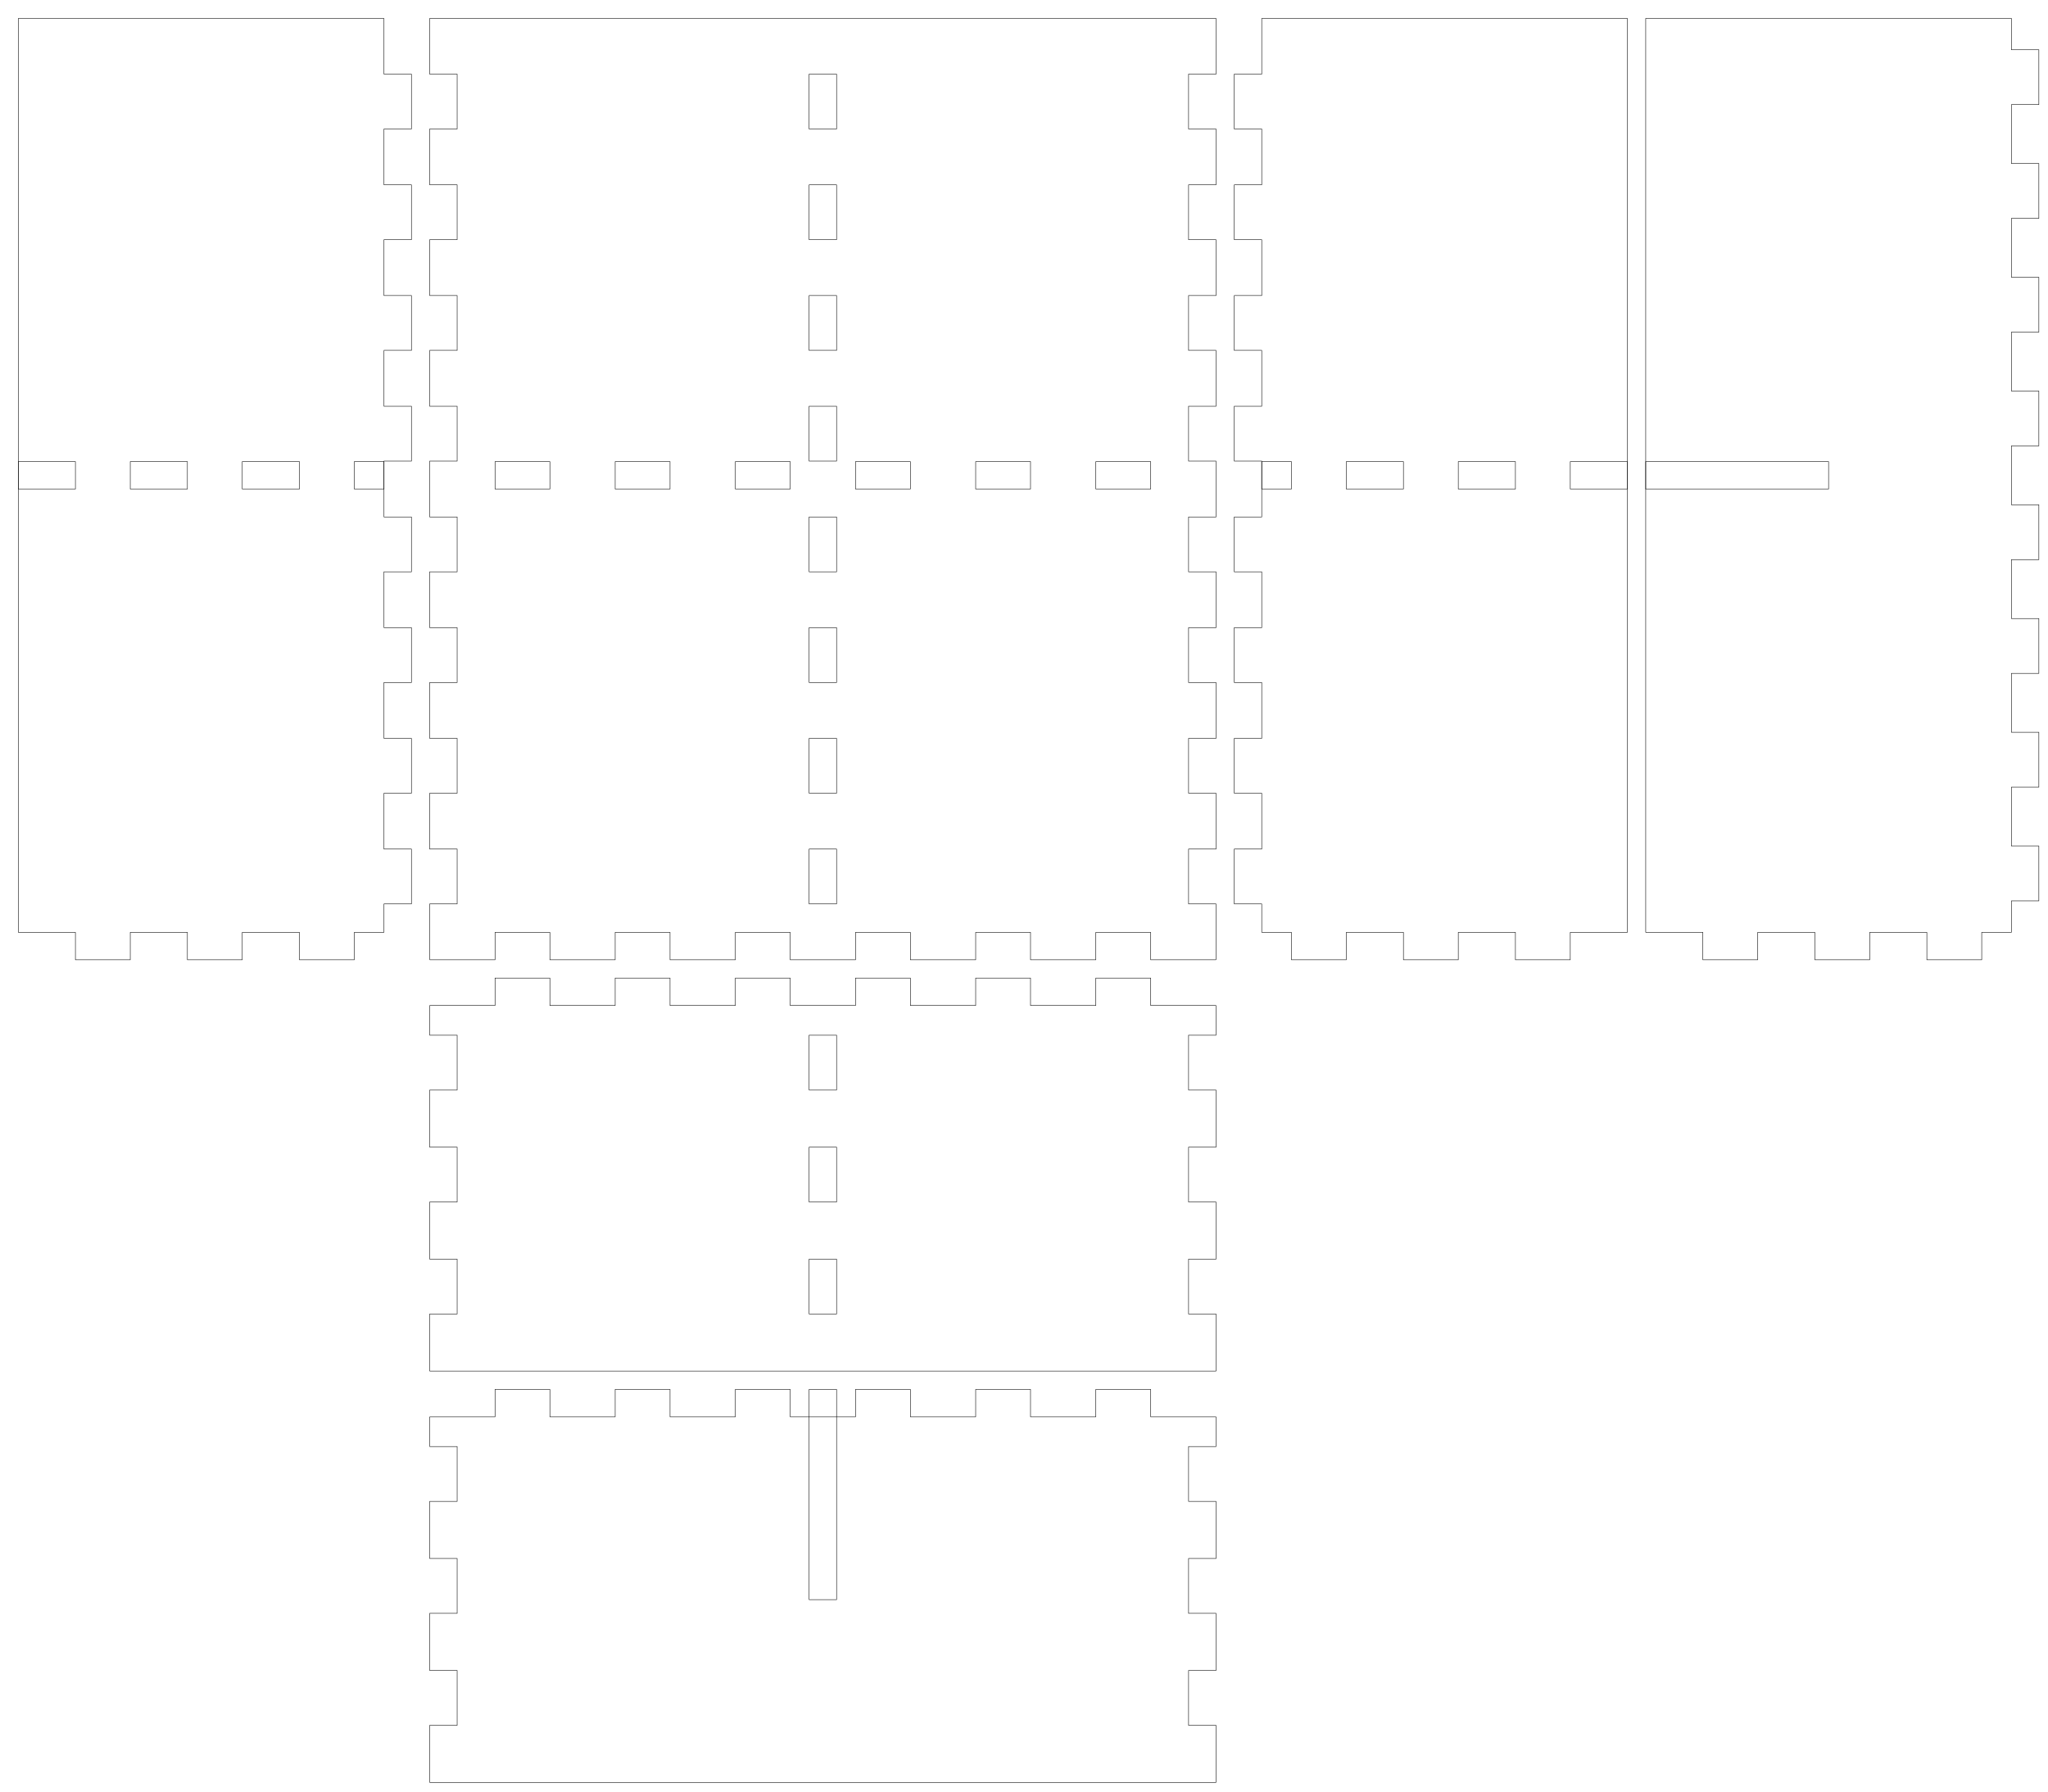
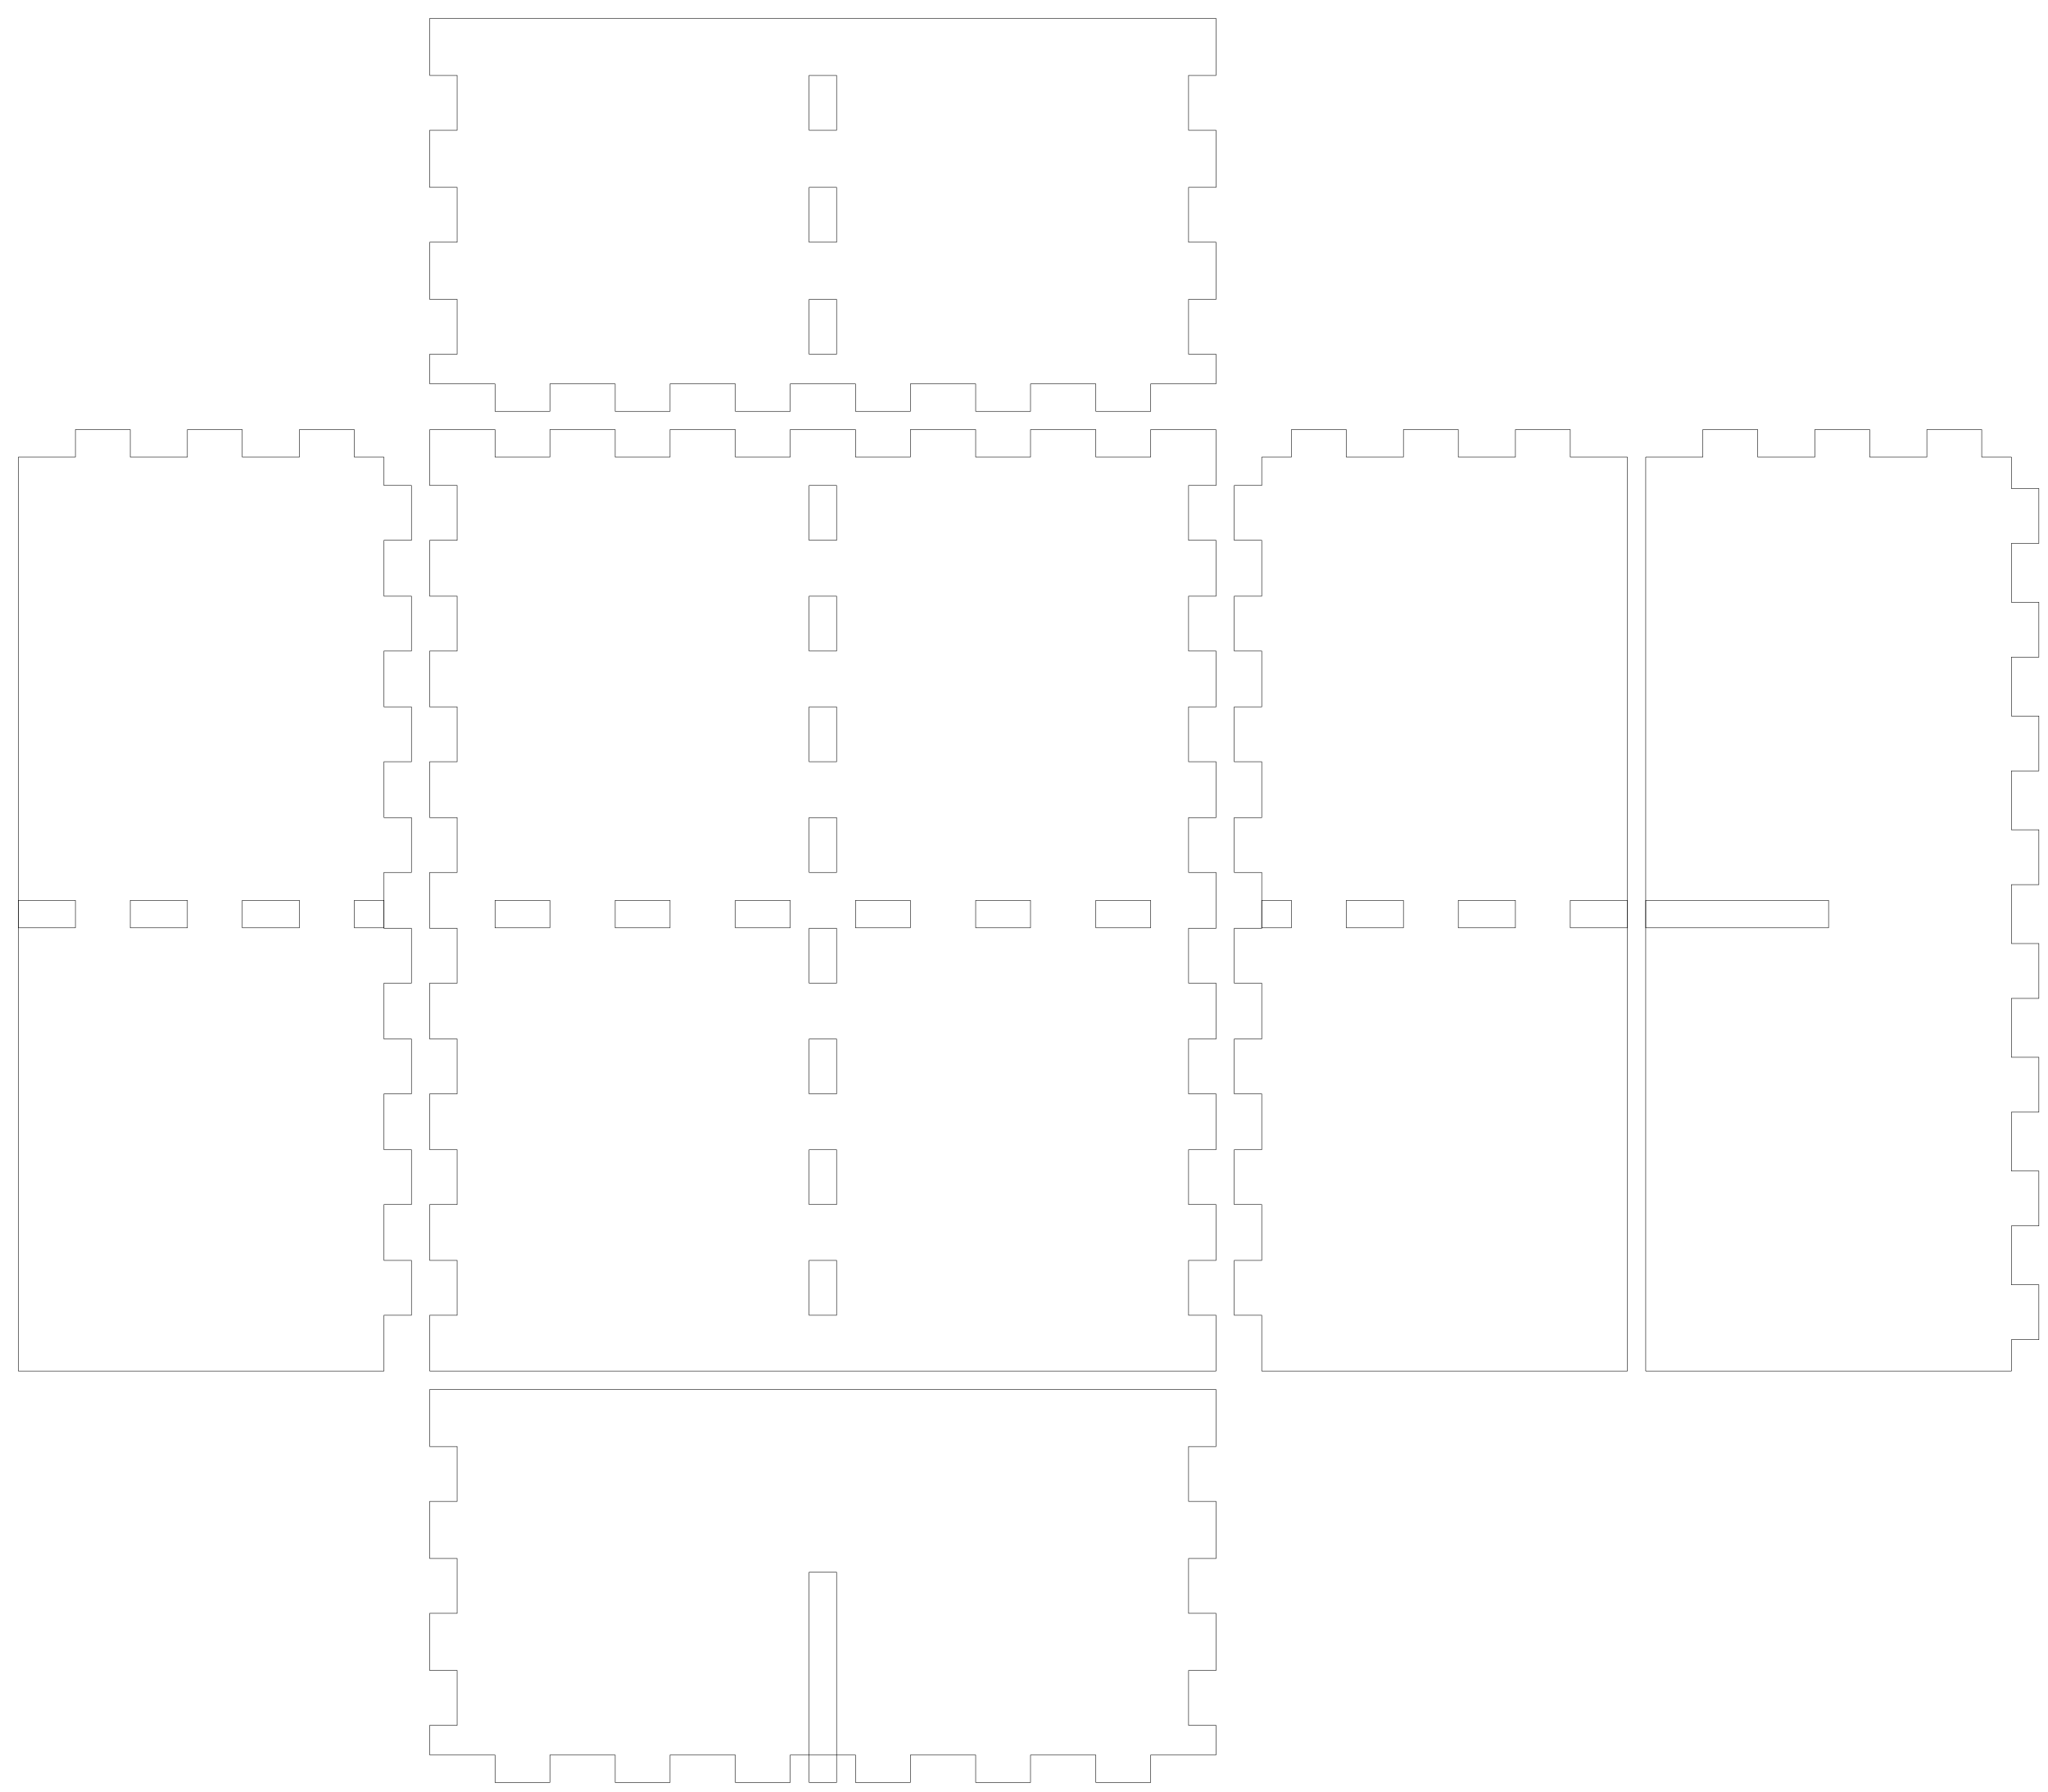
<svg xmlns="http://www.w3.org/2000/svg" width="224mm" height="196mm" viewBox="0 0 224 196" version="1.1" id="svg5">
  <defs id="defs2" />
  <g id="layer1">
+     <g id="xdivider_001">
+       <path id="side_001" style="fill:none;stroke:#000000;stroke-width:0.051" d="M 47 152 L 54.143 152 L 54.143 152 L 60.143 152 L 60.143 152 L 67.286 152 L 67.286 152 L 73.286 152 L 73.286 152 L 80.429 152 L 80.429 152 L 86.429 152 L 86.429 152 L 93.571 152 L 93.571 152 L 99.571 152 L 99.571 152 L 106.714 152 L 106.714 152 L 112.714 152 L 112.714 152 L 119.857 152 L 119.857 152 L 125.857 152 L 125.857 152 L 133 152" />
+       <path id="side_002" style="fill:none;stroke:#000000;stroke-width:0.051" d="M 133 152 L 133 158.25 L 130 158.25 L 130 164.25 L 133 164.25 L 133 170.5 L 130 170.5 L 130 176.5 L 133 176.5 L 133 182.75 L 130 182.75 L 130 188.75 L 133 188.75 L 133 192" />
+       <path id="side_003" style="fill:none;stroke:#000000;stroke-width:0.051" d="M 133 192 L 125.857 192 L 125.857 195 L 119.857 195 L 119.857 192 L 112.714 192 L 112.714 195 L 106.714 195 L 106.714 192 L 99.571 192 L 99.571 195 L 93.571 195 L 93.571 192 L 86.429 192 L 86.429 195 L 80.429 195 L 80.429 192 L 73.286 192 L 73.286 195 L 67.286 195 L 67.286 192 L 60.143 192 L 60.143 195 L 54.143 195 L 54.143 192 L 47 192" />
+       <path id="side_004" style="fill:none;stroke:#000000;stroke-width:0.051" d="M 47 192 L 47 188.75 L 50 188.75 L 50 182.75 L 47 182.75 L 47 176.5 L 50 176.5 L 50 170.5 L 47 170.5 L 47 164.25 L 50 164.25 L 50 158.25 L 47 158.25 L 47 152" />
+       <path id="slot_001" style="fill:none;stroke:#000000;stroke-width:0.051" d="M 88.5 195 L 88.5 172 L 91.5 172 L 91.5 195 L 88.5 195 Z" />
+     </g>
    <g id="piece_001">
-       <path id="side_001" style="fill:none;stroke:#000000;stroke-width:0.051" d="M 47 110 L 54.143 110 L 54.143 107 L 60.143 107 L 60.143 110 L 67.286 110 L 67.286 107 L 73.286 107 L 73.286 110 L 80.429 110 L 80.429 107 L 86.429 107 L 86.429 110 L 93.571 110 L 93.571 107 L 99.571 107 L 99.571 110 L 106.714 110 L 106.714 107 L 112.714 107 L 112.714 110 L 119.857 110 L 119.857 107 L 125.857 107 L 125.857 110 L 133 110" />
-       <path id="side_002" style="fill:none;stroke:#000000;stroke-width:0.051" d="M 133 110 L 133 113.25 L 130 113.25 L 130 119.25 L 133 119.25 L 133 125.5 L 130 125.5 L 130 131.5 L 133 131.5 L 133 137.75 L 130 137.75 L 130 143.75 L 133 143.75 L 133 150" />
-       <path id="hole_001" style="fill:none;stroke:#000000;stroke-width:0.051" d="M 91.5 113.25 L 91.5 119.25 L 88.5 119.25 L 88.5 113.25 L 91.5 113.25 Z" />
-       <path id="hole_002" style="fill:none;stroke:#000000;stroke-width:0.051" d="M 91.5 125.5 L 91.5 131.5 L 88.5 131.5 L 88.5 125.5 L 91.5 125.5 Z" />
-       <path id="hole_003" style="fill:none;stroke:#000000;stroke-width:0.051" d="M 91.5 137.75 L 91.5 143.75 L 88.5 143.75 L 88.5 137.75 L 91.5 137.75 Z" />
-       <path id="side_003" style="fill:none;stroke:#000000;stroke-width:0.051" d="M 133 150 L 125.857 150 L 125.857 150 L 119.857 150 L 119.857 150 L 112.714 150 L 112.714 150 L 106.714 150 L 106.714 150 L 99.571 150 L 99.571 150 L 93.571 150 L 93.571 150 L 86.429 150 L 86.429 150 L 80.429 150 L 80.429 150 L 73.286 150 L 73.286 150 L 67.286 150 L 67.286 150 L 60.143 150 L 60.143 150 L 54.143 150 L 54.143 150 L 47 150" />
-       <path id="side_004" style="fill:none;stroke:#000000;stroke-width:0.051" d="M 47 150 L 47 143.75 L 50 143.75 L 50 137.75 L 47 137.75 L 47 131.5 L 50 131.5 L 50 125.5 L 47 125.5 L 47 119.25 L 50 119.25 L 50 113.25 L 47 113.25 L 47 110" />
+       <path id="side_005" style="fill:none;stroke:#000000;stroke-width:0.051" d="M 2 50 L 8.25 50 L 8.25 47 L 14.25 47 L 14.25 50 L 20.5 50 L 20.5 47 L 26.5 47 L 26.5 50 L 32.75 50 L 32.75 47 L 38.75 47 L 38.75 50 L 42 50" />
+       <path id="hole_001" style="fill:none;stroke:#000000;stroke-width:0.051" d="M 2 98.5 L 8.25 98.5 L 8.25 101.5 L 2 101.5 L 2 98.5 Z" />
+       <path id="hole_002" style="fill:none;stroke:#000000;stroke-width:0.051" d="M 14.25 98.5 L 20.5 98.5 L 20.5 101.5 L 14.25 101.5 L 14.25 98.5 Z" />
+       <path id="hole_003" style="fill:none;stroke:#000000;stroke-width:0.051" d="M 26.5 98.5 L 32.75 98.5 L 32.75 101.5 L 26.5 101.5 L 26.5 98.5 Z" />
+       <path id="hole_004" style="fill:none;stroke:#000000;stroke-width:0.051" d="M 38.75 98.5 L 42 98.5 L 42 101.5 L 38.75 101.5 L 38.75 98.5 Z" />
+       <path id="side_006" style="fill:none;stroke:#000000;stroke-width:0.051" d="M 42 50 L 42 53.111 L 45 53.111 L 45 59.111 L 42 59.111 L 42 65.222 L 45 65.222 L 45 71.222 L 42 71.222 L 42 77.333 L 45 77.333 L 45 83.333 L 42 83.333 L 42 89.444 L 45 89.444 L 45 95.444 L 42 95.444 L 42 101.556 L 45 101.556 L 45 107.556 L 42 107.556 L 42 113.667 L 45 113.667 L 45 119.667 L 42 119.667 L 42 125.778 L 45 125.778 L 45 131.778 L 42 131.778 L 42 137.889 L 45 137.889 L 45 143.889 L 42 143.889 L 42 150" />
+       <path id="side_007" style="fill:none;stroke:#000000;stroke-width:0.051" d="M 42 150 L 38.75 150 L 38.75 150 L 32.75 150 L 32.75 150 L 26.5 150 L 26.5 150 L 20.5 150 L 20.5 150 L 14.25 150 L 14.25 150 L 8.25 150 L 8.25 150 L 2 150" />
+       <path id="side_008" style="fill:none;stroke:#000000;stroke-width:0.051" d="M 2 150 L 2 143.889 L 2 143.889 L 2 137.889 L 2 137.889 L 2 131.778 L 2 131.778 L 2 125.778 L 2 125.778 L 2 119.667 L 2 119.667 L 2 113.667 L 2 113.667 L 2 107.556 L 2 107.556 L 2 101.556 L 2 101.556 L 2 95.444 L 2 95.444 L 2 89.444 L 2 89.444 L 2 83.333 L 2 83.333 L 2 77.333 L 2 77.333 L 2 71.222 L 2 71.222 L 2 65.222 L 2 65.222 L 2 59.111 L 2 59.111 L 2 53.111 L 2 53.111 L 2 50" />
    </g>
-     <g id="xdivider_001">
-       <path id="side_005" style="fill:none;stroke:#000000;stroke-width:0.051" d="M 47 155 L 54.143 155 L 54.143 152 L 60.143 152 L 60.143 155 L 67.286 155 L 67.286 152 L 73.286 152 L 73.286 155 L 80.429 155 L 80.429 152 L 86.429 152 L 86.429 155 L 93.571 155 L 93.571 152 L 99.571 152 L 99.571 155 L 106.714 155 L 106.714 152 L 112.714 152 L 112.714 155 L 119.857 155 L 119.857 152 L 125.857 152 L 125.857 155 L 133 155" />
-       <path id="side_006" style="fill:none;stroke:#000000;stroke-width:0.051" d="M 133 155 L 133 158.25 L 130 158.25 L 130 164.25 L 133 164.25 L 133 170.5 L 130 170.5 L 130 176.5 L 133 176.5 L 133 182.75 L 130 182.75 L 130 188.75 L 133 188.75 L 133 195" />
-       <path id="slot_001" style="fill:none;stroke:#000000;stroke-width:0.051" d="M 91.5 152 L 91.5 175 L 88.5 175 L 88.5 152 L 91.5 152 Z" />
-       <path id="side_007" style="fill:none;stroke:#000000;stroke-width:0.051" d="M 133 195 L 125.857 195 L 125.857 195 L 119.857 195 L 119.857 195 L 112.714 195 L 112.714 195 L 106.714 195 L 106.714 195 L 99.571 195 L 99.571 195 L 93.571 195 L 93.571 195 L 86.429 195 L 86.429 195 L 80.429 195 L 80.429 195 L 73.286 195 L 73.286 195 L 67.286 195 L 67.286 195 L 60.143 195 L 60.143 195 L 54.143 195 L 54.143 195 L 47 195" />
-       <path id="side_008" style="fill:none;stroke:#000000;stroke-width:0.051" d="M 47 195 L 47 188.75 L 50 188.75 L 50 182.75 L 47 182.75 L 47 176.5 L 50 176.5 L 50 170.5 L 47 170.5 L 47 164.25 L 50 164.25 L 50 158.25 L 47 158.25 L 47 155" />
+     <g id="ydivider_001">
+       <path id="side_009" style="fill:none;stroke:#000000;stroke-width:0.051" d="M 180 50 L 186.25 50 L 186.25 47 L 192.25 47 L 192.25 50 L 198.5 50 L 198.5 47 L 204.5 47 L 204.5 50 L 210.75 50 L 210.75 47 L 216.75 47 L 216.75 50 L 220 50" />
+       <path id="slot_002" style="fill:none;stroke:#000000;stroke-width:0.051" d="M 180 98.5 L 200 98.5 L 200 101.5 L 180 101.5 L 180 98.5 Z" />
+       <path id="side_010" style="fill:none;stroke:#000000;stroke-width:0.051" d="M 220 50 L 220 53.444 L 223 53.444 L 223 59.444 L 220 59.444 L 220 65.889 L 223 65.889 L 223 71.889 L 220 71.889 L 220 78.333 L 223 78.333 L 223 84.333 L 220 84.333 L 220 90.778 L 223 90.778 L 223 96.778 L 220 96.778 L 220 103.222 L 223 103.222 L 223 109.222 L 220 109.222 L 220 115.667 L 223 115.667 L 223 121.667 L 220 121.667 L 220 128.111 L 223 128.111 L 223 134.111 L 220 134.111 L 220 140.556 L 223 140.556 L 223 146.556 L 220 146.556 L 220 150" />
+       <path id="side_011" style="fill:none;stroke:#000000;stroke-width:0.051" d="M 220 150 L 216.75 150 L 216.75 150 L 210.75 150 L 210.75 150 L 204.5 150 L 204.5 150 L 198.5 150 L 198.5 150 L 192.25 150 L 192.25 150 L 186.25 150 L 186.25 150 L 180 150" />
+       <path id="side_012" style="fill:none;stroke:#000000;stroke-width:0.051" d="M 180 150 L 180 146.556 L 180 146.556 L 180 140.556 L 180 140.556 L 180 134.111 L 180 134.111 L 180 128.111 L 180 128.111 L 180 121.667 L 180 121.667 L 180 115.667 L 180 115.667 L 180 109.222 L 180 109.222 L 180 103.222 L 180 103.222 L 180 96.778 L 180 96.778 L 180 90.778 L 180 90.778 L 180 84.333 L 180 84.333 L 180 78.333 L 180 78.333 L 180 71.889 L 180 71.889 L 180 65.889 L 180 65.889 L 180 59.444 L 180 59.444 L 180 53.444 L 180 53.444 L 180 50" />
    </g>
    <g id="piece_002">
-       <path id="side_009" style="fill:none;stroke:#000000;stroke-width:0.051" d="M 2 2 L 8.25 2 L 8.25 2 L 14.25 2 L 14.25 2 L 20.5 2 L 20.5 2 L 26.5 2 L 26.5 2 L 32.75 2 L 32.75 2 L 38.75 2 L 38.75 2 L 42 2" />
-       <path id="side_010" style="fill:none;stroke:#000000;stroke-width:0.051" d="M 42 2 L 42 8.111 L 45 8.111 L 45 14.111 L 42 14.111 L 42 20.222 L 45 20.222 L 45 26.222 L 42 26.222 L 42 32.333 L 45 32.333 L 45 38.333 L 42 38.333 L 42 44.444 L 45 44.444 L 45 50.444 L 42 50.444 L 42 56.556 L 45 56.556 L 45 62.556 L 42 62.556 L 42 68.667 L 45 68.667 L 45 74.667 L 42 74.667 L 42 80.778 L 45 80.778 L 45 86.778 L 42 86.778 L 42 92.889 L 45 92.889 L 45 98.889 L 42 98.889 L 42 102" />
-       <path id="side_011" style="fill:none;stroke:#000000;stroke-width:0.051" d="M 42 102 L 38.75 102 L 38.75 105 L 32.75 105 L 32.75 102 L 26.5 102 L 26.5 105 L 20.5 105 L 20.5 102 L 14.25 102 L 14.25 105 L 8.25 105 L 8.25 102 L 2 102" />
-       <path id="hole_004" style="fill:none;stroke:#000000;stroke-width:0.051" d="M 42 53.5 L 38.75 53.5 L 38.75 50.5 L 42 50.5 L 42 53.5 Z" />
-       <path id="hole_005" style="fill:none;stroke:#000000;stroke-width:0.051" d="M 32.75 53.5 L 26.5 53.5 L 26.5 50.5 L 32.75 50.5 L 32.75 53.5 Z" />
-       <path id="hole_006" style="fill:none;stroke:#000000;stroke-width:0.051" d="M 20.5 53.5 L 14.25 53.5 L 14.25 50.5 L 20.5 50.5 L 20.5 53.5 Z" />
-       <path id="hole_007" style="fill:none;stroke:#000000;stroke-width:0.051" d="M 8.25 53.5 L 2 53.5 L 2 50.5 L 8.25 50.5 L 8.25 53.5 Z" />
-       <path id="side_012" style="fill:none;stroke:#000000;stroke-width:0.051" d="M 2 102 L 2 98.889 L 2 98.889 L 2 92.889 L 2 92.889 L 2 86.778 L 2 86.778 L 2 80.778 L 2 80.778 L 2 74.667 L 2 74.667 L 2 68.667 L 2 68.667 L 2 62.556 L 2 62.556 L 2 56.556 L 2 56.556 L 2 50.444 L 2 50.444 L 2 44.444 L 2 44.444 L 2 38.333 L 2 38.333 L 2 32.333 L 2 32.333 L 2 26.222 L 2 26.222 L 2 20.222 L 2 20.222 L 2 14.111 L 2 14.111 L 2 8.111 L 2 8.111 L 2 2" />
-     </g>
-     <g id="ydivider_001">
-       <path id="side_013" style="fill:none;stroke:#000000;stroke-width:0.051" d="M 180 2 L 186.25 2 L 186.25 2 L 192.25 2 L 192.25 2 L 198.5 2 L 198.5 2 L 204.5 2 L 204.5 2 L 210.75 2 L 210.75 2 L 216.75 2 L 216.75 2 L 220 2" />
-       <path id="slot_002" style="fill:none;stroke:#000000;stroke-width:0.051" d="M 180 50.5 L 200 50.5 L 200 53.5 L 180 53.5 L 180 50.5 Z" />
-       <path id="side_014" style="fill:none;stroke:#000000;stroke-width:0.051" d="M 220 2 L 220 5.444 L 223 5.444 L 223 11.444 L 220 11.444 L 220 17.889 L 223 17.889 L 223 23.889 L 220 23.889 L 220 30.333 L 223 30.333 L 223 36.333 L 220 36.333 L 220 42.778 L 223 42.778 L 223 48.778 L 220 48.778 L 220 55.222 L 223 55.222 L 223 61.222 L 220 61.222 L 220 67.667 L 223 67.667 L 223 73.667 L 220 73.667 L 220 80.111 L 223 80.111 L 223 86.111 L 220 86.111 L 220 92.556 L 223 92.556 L 223 98.556 L 220 98.556 L 220 102" />
-       <path id="side_015" style="fill:none;stroke:#000000;stroke-width:0.051" d="M 220 102 L 216.75 102 L 216.75 105 L 210.75 105 L 210.75 102 L 204.5 102 L 204.5 105 L 198.5 105 L 198.5 102 L 192.25 102 L 192.25 105 L 186.25 105 L 186.25 102 L 180 102" />
-       <path id="side_016" style="fill:none;stroke:#000000;stroke-width:0.051" d="M 180 102 L 180 98.556 L 180 98.556 L 180 92.556 L 180 92.556 L 180 86.111 L 180 86.111 L 180 80.111 L 180 80.111 L 180 73.667 L 180 73.667 L 180 67.667 L 180 67.667 L 180 61.222 L 180 61.222 L 180 55.222 L 180 55.222 L 180 48.778 L 180 48.778 L 180 42.778 L 180 42.778 L 180 36.333 L 180 36.333 L 180 30.333 L 180 30.333 L 180 23.889 L 180 23.889 L 180 17.889 L 180 17.889 L 180 11.444 L 180 11.444 L 180 5.444 L 180 5.444 L 180 2" />
+       <path id="side_013" style="fill:none;stroke:#000000;stroke-width:0.051" d="M 47 47 L 54.143 47 L 54.143 50 L 60.143 50 L 60.143 47 L 67.286 47 L 67.286 50 L 73.286 50 L 73.286 47 L 80.429 47 L 80.429 50 L 86.429 50 L 86.429 47 L 93.571 47 L 93.571 50 L 99.571 50 L 99.571 47 L 106.714 47 L 106.714 50 L 112.714 50 L 112.714 47 L 119.857 47 L 119.857 50 L 125.857 50 L 125.857 47 L 133 47" />
+       <path id="hole_005" style="fill:none;stroke:#000000;stroke-width:0.051" d="M 54.143 98.5 L 60.143 98.5 L 60.143 101.5 L 54.143 101.5 L 54.143 98.5 Z" />
+       <path id="hole_006" style="fill:none;stroke:#000000;stroke-width:0.051" d="M 67.286 98.5 L 73.286 98.5 L 73.286 101.5 L 67.286 101.5 L 67.286 98.5 Z" />
+       <path id="hole_007" style="fill:none;stroke:#000000;stroke-width:0.051" d="M 80.429 98.5 L 86.429 98.5 L 86.429 101.5 L 80.429 101.5 L 80.429 98.5 Z" />
+       <path id="hole_008" style="fill:none;stroke:#000000;stroke-width:0.051" d="M 93.571 98.5 L 99.571 98.5 L 99.571 101.5 L 93.571 101.5 L 93.571 98.5 Z" />
+       <path id="hole_009" style="fill:none;stroke:#000000;stroke-width:0.051" d="M 106.714 98.5 L 112.714 98.5 L 112.714 101.5 L 106.714 101.5 L 106.714 98.5 Z" />
+       <path id="hole_010" style="fill:none;stroke:#000000;stroke-width:0.051" d="M 119.857 98.5 L 125.857 98.5 L 125.857 101.5 L 119.857 101.5 L 119.857 98.5 Z" />
+       <path id="side_014" style="fill:none;stroke:#000000;stroke-width:0.051" d="M 133 47 L 133 53.111 L 130 53.111 L 130 59.111 L 133 59.111 L 133 65.222 L 130 65.222 L 130 71.222 L 133 71.222 L 133 77.333 L 130 77.333 L 130 83.333 L 133 83.333 L 133 89.444 L 130 89.444 L 130 95.444 L 133 95.444 L 133 101.556 L 130 101.556 L 130 107.556 L 133 107.556 L 133 113.667 L 130 113.667 L 130 119.667 L 133 119.667 L 133 125.778 L 130 125.778 L 130 131.778 L 133 131.778 L 133 137.889 L 130 137.889 L 130 143.889 L 133 143.889 L 133 150" />
+       <path id="hole_011" style="fill:none;stroke:#000000;stroke-width:0.051" d="M 91.5 53.111 L 91.5 59.111 L 88.5 59.111 L 88.5 53.111 L 91.5 53.111 Z" />
+       <path id="hole_012" style="fill:none;stroke:#000000;stroke-width:0.051" d="M 91.5 65.222 L 91.5 71.222 L 88.5 71.222 L 88.5 65.222 L 91.5 65.222 Z" />
+       <path id="hole_013" style="fill:none;stroke:#000000;stroke-width:0.051" d="M 91.5 77.333 L 91.5 83.333 L 88.5 83.333 L 88.5 77.333 L 91.5 77.333 Z" />
+       <path id="hole_014" style="fill:none;stroke:#000000;stroke-width:0.051" d="M 91.5 89.444 L 91.5 95.444 L 88.5 95.444 L 88.5 89.444 L 91.5 89.444 Z" />
+       <path id="hole_015" style="fill:none;stroke:#000000;stroke-width:0.051" d="M 91.5 101.556 L 91.5 107.556 L 88.5 107.556 L 88.5 101.556 L 91.5 101.556 Z" />
+       <path id="hole_016" style="fill:none;stroke:#000000;stroke-width:0.051" d="M 91.5 113.667 L 91.5 119.667 L 88.5 119.667 L 88.5 113.667 L 91.5 113.667 Z" />
+       <path id="hole_017" style="fill:none;stroke:#000000;stroke-width:0.051" d="M 91.5 125.778 L 91.5 131.778 L 88.5 131.778 L 88.5 125.778 L 91.5 125.778 Z" />
+       <path id="hole_018" style="fill:none;stroke:#000000;stroke-width:0.051" d="M 91.5 137.889 L 91.5 143.889 L 88.5 143.889 L 88.5 137.889 L 91.5 137.889 Z" />
+       <path id="side_015" style="fill:none;stroke:#000000;stroke-width:0.051" d="M 133 150 L 125.857 150 L 125.857 150 L 119.857 150 L 119.857 150 L 112.714 150 L 112.714 150 L 106.714 150 L 106.714 150 L 99.571 150 L 99.571 150 L 93.571 150 L 93.571 150 L 86.429 150 L 86.429 150 L 80.429 150 L 80.429 150 L 73.286 150 L 73.286 150 L 67.286 150 L 67.286 150 L 60.143 150 L 60.143 150 L 54.143 150 L 54.143 150 L 47 150" />
+       <path id="side_016" style="fill:none;stroke:#000000;stroke-width:0.051" d="M 47 150 L 47 143.889 L 50 143.889 L 50 137.889 L 47 137.889 L 47 131.778 L 50 131.778 L 50 125.778 L 47 125.778 L 47 119.667 L 50 119.667 L 50 113.667 L 47 113.667 L 47 107.556 L 50 107.556 L 50 101.556 L 47 101.556 L 47 95.444 L 50 95.444 L 50 89.444 L 47 89.444 L 47 83.333 L 50 83.333 L 50 77.333 L 47 77.333 L 47 71.222 L 50 71.222 L 50 65.222 L 47 65.222 L 47 59.111 L 50 59.111 L 50 53.111 L 47 53.111 L 47 47" />
    </g>
    <g id="piece_003">
-       <path id="side_017" style="fill:none;stroke:#000000;stroke-width:0.051" d="M 47 2 L 54.143 2 L 54.143 2 L 60.143 2 L 60.143 2 L 67.286 2 L 67.286 2 L 73.286 2 L 73.286 2 L 80.429 2 L 80.429 2 L 86.429 2 L 86.429 2 L 93.571 2 L 93.571 2 L 99.571 2 L 99.571 2 L 106.714 2 L 106.714 2 L 112.714 2 L 112.714 2 L 119.857 2 L 119.857 2 L 125.857 2 L 125.857 2 L 133 2" />
-       <path id="side_018" style="fill:none;stroke:#000000;stroke-width:0.051" d="M 133 2 L 133 8.111 L 130 8.111 L 130 14.111 L 133 14.111 L 133 20.222 L 130 20.222 L 130 26.222 L 133 26.222 L 133 32.333 L 130 32.333 L 130 38.333 L 133 38.333 L 133 44.444 L 130 44.444 L 130 50.444 L 133 50.444 L 133 56.556 L 130 56.556 L 130 62.556 L 133 62.556 L 133 68.667 L 130 68.667 L 130 74.667 L 133 74.667 L 133 80.778 L 130 80.778 L 130 86.778 L 133 86.778 L 133 92.889 L 130 92.889 L 130 98.889 L 133 98.889 L 133 105" />
-       <path id="hole_008" style="fill:none;stroke:#000000;stroke-width:0.051" d="M 91.5 8.111 L 91.5 14.111 L 88.5 14.111 L 88.5 8.111 L 91.5 8.111 Z" />
-       <path id="hole_009" style="fill:none;stroke:#000000;stroke-width:0.051" d="M 91.5 20.222 L 91.5 26.222 L 88.5 26.222 L 88.5 20.222 L 91.5 20.222 Z" />
-       <path id="hole_010" style="fill:none;stroke:#000000;stroke-width:0.051" d="M 91.5 32.333 L 91.5 38.333 L 88.5 38.333 L 88.5 32.333 L 91.5 32.333 Z" />
-       <path id="hole_011" style="fill:none;stroke:#000000;stroke-width:0.051" d="M 91.5 44.444 L 91.5 50.444 L 88.5 50.444 L 88.5 44.444 L 91.5 44.444 Z" />
-       <path id="hole_012" style="fill:none;stroke:#000000;stroke-width:0.051" d="M 91.5 56.556 L 91.5 62.556 L 88.5 62.556 L 88.5 56.556 L 91.5 56.556 Z" />
-       <path id="hole_013" style="fill:none;stroke:#000000;stroke-width:0.051" d="M 91.5 68.667 L 91.5 74.667 L 88.5 74.667 L 88.5 68.667 L 91.5 68.667 Z" />
-       <path id="hole_014" style="fill:none;stroke:#000000;stroke-width:0.051" d="M 91.5 80.778 L 91.5 86.778 L 88.5 86.778 L 88.5 80.778 L 91.5 80.778 Z" />
-       <path id="hole_015" style="fill:none;stroke:#000000;stroke-width:0.051" d="M 91.5 92.889 L 91.5 98.889 L 88.5 98.889 L 88.5 92.889 L 91.5 92.889 Z" />
-       <path id="side_019" style="fill:none;stroke:#000000;stroke-width:0.051" d="M 133 105 L 125.857 105 L 125.857 102 L 119.857 102 L 119.857 105 L 112.714 105 L 112.714 102 L 106.714 102 L 106.714 105 L 99.571 105 L 99.571 102 L 93.571 102 L 93.571 105 L 86.429 105 L 86.429 102 L 80.429 102 L 80.429 105 L 73.286 105 L 73.286 102 L 67.286 102 L 67.286 105 L 60.143 105 L 60.143 102 L 54.143 102 L 54.143 105 L 47 105" />
-       <path id="hole_016" style="fill:none;stroke:#000000;stroke-width:0.051" d="M 125.857 53.5 L 119.857 53.5 L 119.857 50.5 L 125.857 50.5 L 125.857 53.5 Z" />
-       <path id="hole_017" style="fill:none;stroke:#000000;stroke-width:0.051" d="M 112.714 53.5 L 106.714 53.5 L 106.714 50.5 L 112.714 50.5 L 112.714 53.5 Z" />
-       <path id="hole_018" style="fill:none;stroke:#000000;stroke-width:0.051" d="M 99.571 53.5 L 93.571 53.5 L 93.571 50.5 L 99.571 50.5 L 99.571 53.5 Z" />
-       <path id="hole_019" style="fill:none;stroke:#000000;stroke-width:0.051" d="M 86.429 53.5 L 80.429 53.5 L 80.429 50.5 L 86.429 50.5 L 86.429 53.5 Z" />
-       <path id="hole_020" style="fill:none;stroke:#000000;stroke-width:0.051" d="M 73.286 53.5 L 67.286 53.5 L 67.286 50.5 L 73.286 50.5 L 73.286 53.5 Z" />
-       <path id="hole_021" style="fill:none;stroke:#000000;stroke-width:0.051" d="M 60.143 53.5 L 54.143 53.5 L 54.143 50.5 L 60.143 50.5 L 60.143 53.5 Z" />
-       <path id="side_020" style="fill:none;stroke:#000000;stroke-width:0.051" d="M 47 105 L 47 98.889 L 50 98.889 L 50 92.889 L 47 92.889 L 47 86.778 L 50 86.778 L 50 80.778 L 47 80.778 L 47 74.667 L 50 74.667 L 50 68.667 L 47 68.667 L 47 62.556 L 50 62.556 L 50 56.556 L 47 56.556 L 47 50.444 L 50 50.444 L 50 44.444 L 47 44.444 L 47 38.333 L 50 38.333 L 50 32.333 L 47 32.333 L 47 26.222 L 50 26.222 L 50 20.222 L 47 20.222 L 47 14.111 L 50 14.111 L 50 8.111 L 47 8.111 L 47 2" />
+       <path id="side_017" style="fill:none;stroke:#000000;stroke-width:0.051" d="M 138 50 L 141.25 50 L 141.25 47 L 147.25 47 L 147.25 50 L 153.5 50 L 153.5 47 L 159.5 47 L 159.5 50 L 165.75 50 L 165.75 47 L 171.75 47 L 171.75 50 L 178 50" />
+       <path id="hole_019" style="fill:none;stroke:#000000;stroke-width:0.051" d="M 138 98.5 L 141.25 98.5 L 141.25 101.5 L 138 101.5 L 138 98.5 Z" />
+       <path id="hole_020" style="fill:none;stroke:#000000;stroke-width:0.051" d="M 147.25 98.5 L 153.5 98.5 L 153.5 101.5 L 147.25 101.5 L 147.25 98.5 Z" />
+       <path id="hole_021" style="fill:none;stroke:#000000;stroke-width:0.051" d="M 159.5 98.5 L 165.75 98.5 L 165.75 101.5 L 159.5 101.5 L 159.5 98.5 Z" />
+       <path id="hole_022" style="fill:none;stroke:#000000;stroke-width:0.051" d="M 171.75 98.5 L 178 98.5 L 178 101.5 L 171.75 101.5 L 171.75 98.5 Z" />
+       <path id="side_018" style="fill:none;stroke:#000000;stroke-width:0.051" d="M 178 50 L 178 53.111 L 178 53.111 L 178 59.111 L 178 59.111 L 178 65.222 L 178 65.222 L 178 71.222 L 178 71.222 L 178 77.333 L 178 77.333 L 178 83.333 L 178 83.333 L 178 89.444 L 178 89.444 L 178 95.444 L 178 95.444 L 178 101.556 L 178 101.556 L 178 107.556 L 178 107.556 L 178 113.667 L 178 113.667 L 178 119.667 L 178 119.667 L 178 125.778 L 178 125.778 L 178 131.778 L 178 131.778 L 178 137.889 L 178 137.889 L 178 143.889 L 178 143.889 L 178 150" />
+       <path id="side_019" style="fill:none;stroke:#000000;stroke-width:0.051" d="M 178 150 L 171.75 150 L 171.75 150 L 165.75 150 L 165.75 150 L 159.5 150 L 159.5 150 L 153.5 150 L 153.5 150 L 147.25 150 L 147.25 150 L 141.25 150 L 141.25 150 L 138 150" />
+       <path id="side_020" style="fill:none;stroke:#000000;stroke-width:0.051" d="M 138 150 L 138 143.889 L 135 143.889 L 135 137.889 L 138 137.889 L 138 131.778 L 135 131.778 L 135 125.778 L 138 125.778 L 138 119.667 L 135 119.667 L 135 113.667 L 138 113.667 L 138 107.556 L 135 107.556 L 135 101.556 L 138 101.556 L 138 95.444 L 135 95.444 L 135 89.444 L 138 89.444 L 138 83.333 L 135 83.333 L 135 77.333 L 138 77.333 L 138 71.222 L 135 71.222 L 135 65.222 L 138 65.222 L 138 59.111 L 135 59.111 L 135 53.111 L 138 53.111 L 138 50" />
    </g>
    <g id="piece_004">
-       <path id="side_021" style="fill:none;stroke:#000000;stroke-width:0.051" d="M 138 2 L 141.25 2 L 141.25 2 L 147.25 2 L 147.25 2 L 153.5 2 L 153.5 2 L 159.5 2 L 159.5 2 L 165.75 2 L 165.75 2 L 171.75 2 L 171.75 2 L 178 2" />
-       <path id="side_022" style="fill:none;stroke:#000000;stroke-width:0.051" d="M 178 2 L 178 8.111 L 178 8.111 L 178 14.111 L 178 14.111 L 178 20.222 L 178 20.222 L 178 26.222 L 178 26.222 L 178 32.333 L 178 32.333 L 178 38.333 L 178 38.333 L 178 44.444 L 178 44.444 L 178 50.444 L 178 50.444 L 178 56.556 L 178 56.556 L 178 62.556 L 178 62.556 L 178 68.667 L 178 68.667 L 178 74.667 L 178 74.667 L 178 80.778 L 178 80.778 L 178 86.778 L 178 86.778 L 178 92.889 L 178 92.889 L 178 98.889 L 178 98.889 L 178 102" />
-       <path id="side_023" style="fill:none;stroke:#000000;stroke-width:0.051" d="M 178 102 L 171.75 102 L 171.75 105 L 165.75 105 L 165.75 102 L 159.5 102 L 159.5 105 L 153.5 105 L 153.5 102 L 147.25 102 L 147.25 105 L 141.25 105 L 141.25 102 L 138 102" />
-       <path id="hole_022" style="fill:none;stroke:#000000;stroke-width:0.051" d="M 178 53.5 L 171.75 53.5 L 171.75 50.5 L 178 50.5 L 178 53.5 Z" />
-       <path id="hole_023" style="fill:none;stroke:#000000;stroke-width:0.051" d="M 165.75 53.5 L 159.5 53.5 L 159.5 50.5 L 165.75 50.5 L 165.75 53.5 Z" />
-       <path id="hole_024" style="fill:none;stroke:#000000;stroke-width:0.051" d="M 153.5 53.5 L 147.25 53.5 L 147.25 50.5 L 153.5 50.5 L 153.5 53.5 Z" />
-       <path id="hole_025" style="fill:none;stroke:#000000;stroke-width:0.051" d="M 141.25 53.5 L 138 53.5 L 138 50.5 L 141.25 50.5 L 141.25 53.5 Z" />
-       <path id="side_024" style="fill:none;stroke:#000000;stroke-width:0.051" d="M 138 102 L 138 98.889 L 135 98.889 L 135 92.889 L 138 92.889 L 138 86.778 L 135 86.778 L 135 80.778 L 138 80.778 L 138 74.667 L 135 74.667 L 135 68.667 L 138 68.667 L 138 62.556 L 135 62.556 L 135 56.556 L 138 56.556 L 138 50.444 L 135 50.444 L 135 44.444 L 138 44.444 L 138 38.333 L 135 38.333 L 135 32.333 L 138 32.333 L 138 26.222 L 135 26.222 L 135 20.222 L 138 20.222 L 138 14.111 L 135 14.111 L 135 8.111 L 138 8.111 L 138 2" />
+       <path id="side_021" style="fill:none;stroke:#000000;stroke-width:0.051" d="M 47 2 L 54.143 2 L 54.143 2 L 60.143 2 L 60.143 2 L 67.286 2 L 67.286 2 L 73.286 2 L 73.286 2 L 80.429 2 L 80.429 2 L 86.429 2 L 86.429 2 L 93.571 2 L 93.571 2 L 99.571 2 L 99.571 2 L 106.714 2 L 106.714 2 L 112.714 2 L 112.714 2 L 119.857 2 L 119.857 2 L 125.857 2 L 125.857 2 L 133 2" />
+       <path id="side_022" style="fill:none;stroke:#000000;stroke-width:0.051" d="M 133 2 L 133 8.25 L 130 8.25 L 130 14.25 L 133 14.25 L 133 20.5 L 130 20.5 L 130 26.5 L 133 26.5 L 133 32.75 L 130 32.75 L 130 38.75 L 133 38.75 L 133 42" />
+       <path id="hole_023" style="fill:none;stroke:#000000;stroke-width:0.051" d="M 91.5 8.25 L 91.5 14.25 L 88.5 14.25 L 88.5 8.25 L 91.5 8.25 Z" />
+       <path id="hole_024" style="fill:none;stroke:#000000;stroke-width:0.051" d="M 91.5 20.5 L 91.5 26.5 L 88.5 26.5 L 88.5 20.5 L 91.5 20.5 Z" />
+       <path id="hole_025" style="fill:none;stroke:#000000;stroke-width:0.051" d="M 91.5 32.75 L 91.5 38.75 L 88.5 38.75 L 88.5 32.75 L 91.5 32.75 Z" />
+       <path id="side_023" style="fill:none;stroke:#000000;stroke-width:0.051" d="M 133 42 L 125.857 42 L 125.857 45 L 119.857 45 L 119.857 42 L 112.714 42 L 112.714 45 L 106.714 45 L 106.714 42 L 99.571 42 L 99.571 45 L 93.571 45 L 93.571 42 L 86.429 42 L 86.429 45 L 80.429 45 L 80.429 42 L 73.286 42 L 73.286 45 L 67.286 45 L 67.286 42 L 60.143 42 L 60.143 45 L 54.143 45 L 54.143 42 L 47 42" />
+       <path id="side_024" style="fill:none;stroke:#000000;stroke-width:0.051" d="M 47 42 L 47 38.75 L 50 38.75 L 50 32.75 L 47 32.75 L 47 26.5 L 50 26.5 L 50 20.5 L 47 20.5 L 47 14.25 L 50 14.25 L 50 8.25 L 47 8.25 L 47 2" />
    </g>
  </g>
</svg>
